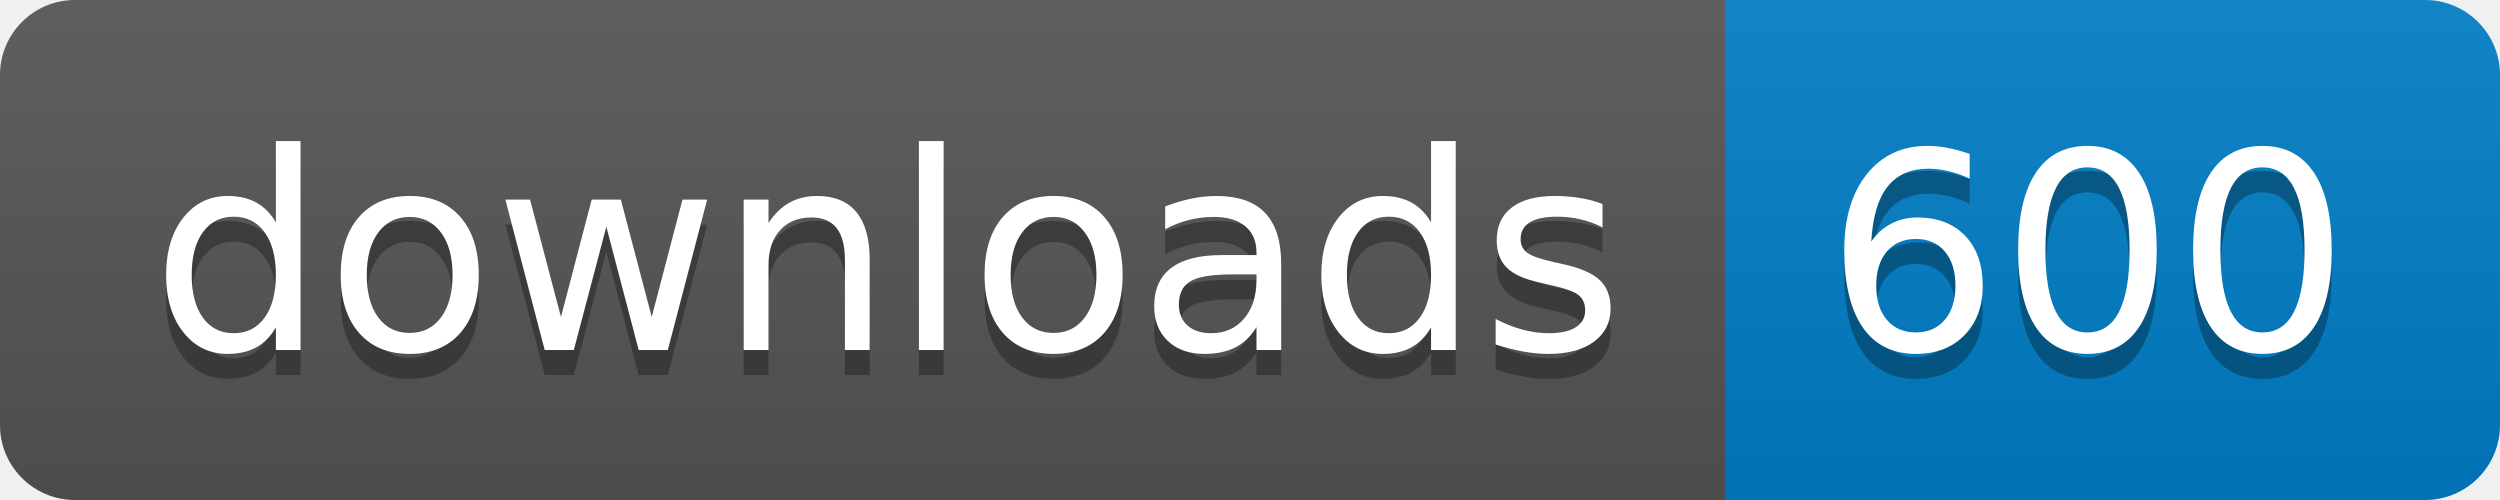
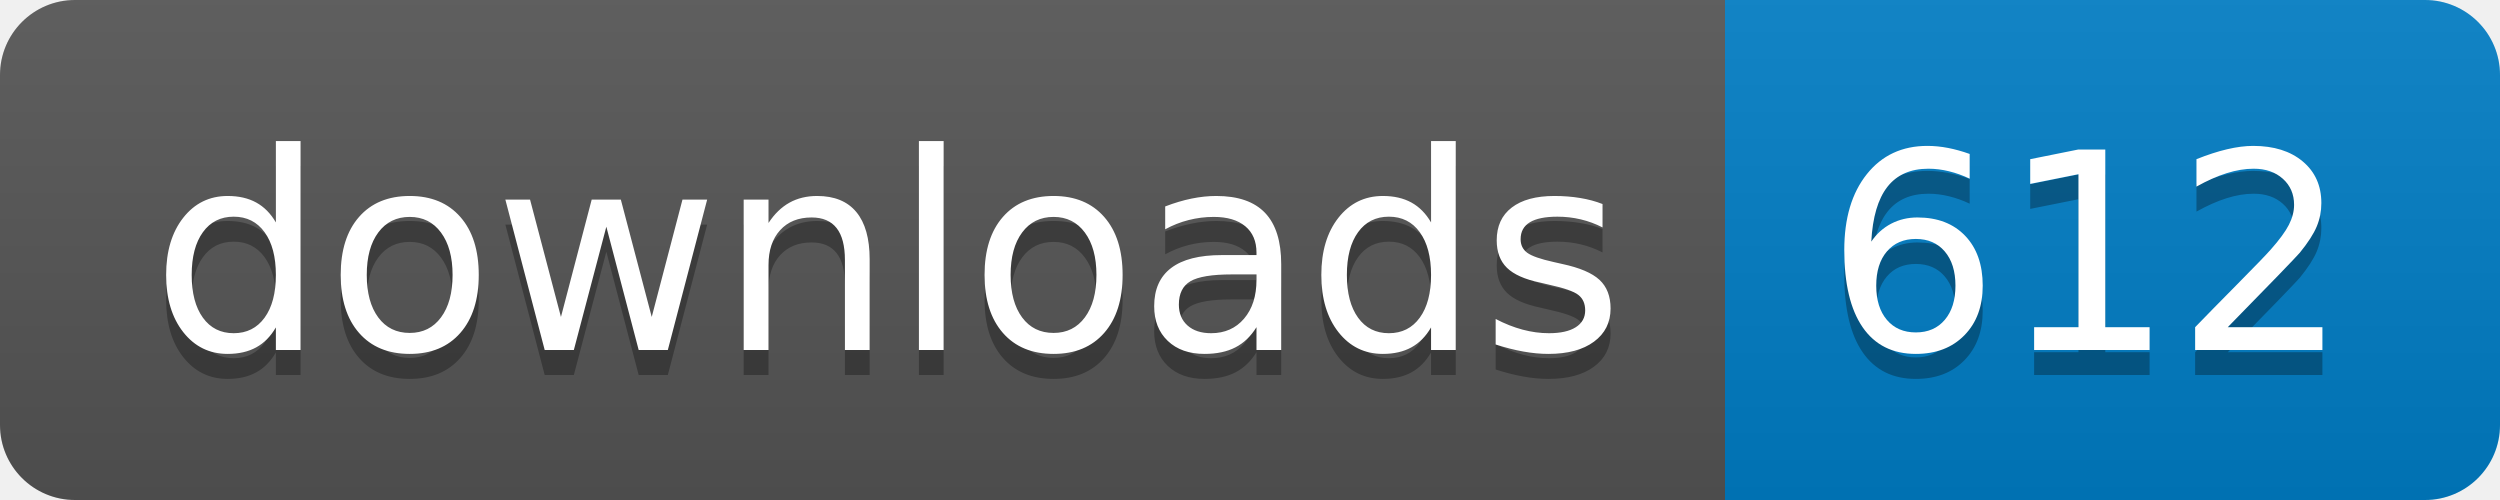
- <svg xmlns="http://www.w3.org/2000/svg" width="100" height="20" role="img" aria-label="downloads: 600">
+ <svg xmlns="http://www.w3.org/2000/svg" width="100" height="20" role="img" aria-label="downloads: 612">
  <linearGradient id="s" x2="0" y2="100%">
    <stop offset="0" stop-color="#bbb" stop-opacity=".1" />
    <stop offset="1" stop-opacity=".1" />
  </linearGradient>
  <clipPath id="r">
    <rect width="100" height="20" rx="3" fill="#fff" />
  </clipPath>
  <g clip-path="url(#r)">
    <rect width="69" height="20" fill="#555" />
    <rect x="69" width="31" height="20" fill="#007ec6" />
    <rect width="100" height="20" fill="url(#s)" />
  </g>
  <g fill="#fff" text-anchor="middle" font-family="Verdana,Geneva,DejaVu Sans,sans-serif" text-rendering="geometricPrecision" font-size="110">
    <text aria-hidden="true" x="355" y="150" fill="#010101" fill-opacity=".3" transform="scale(.1)" textLength="590">downloads</text>
    <text x="355" y="140" transform="scale(.1)" fill="#fff" textLength="590">downloads</text>
-     <text aria-hidden="true" x="835" y="150" fill="#010101" fill-opacity=".3" transform="scale(.1)" textLength="210">600</text>
-     <text x="835" y="140" transform="scale(.1)" fill="#fff" textLength="210">600</text>
+     <text aria-hidden="true" x="835" y="150" fill="#010101" fill-opacity=".3" transform="scale(.1)" textLength="210">612</text>
+     <text x="835" y="140" transform="scale(.1)" fill="#fff" textLength="210">612</text>
  </g>
</svg>
